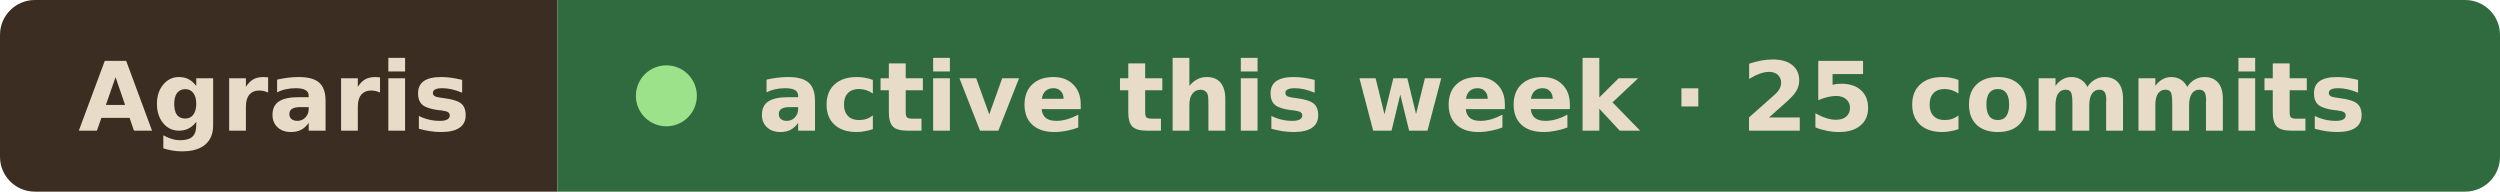
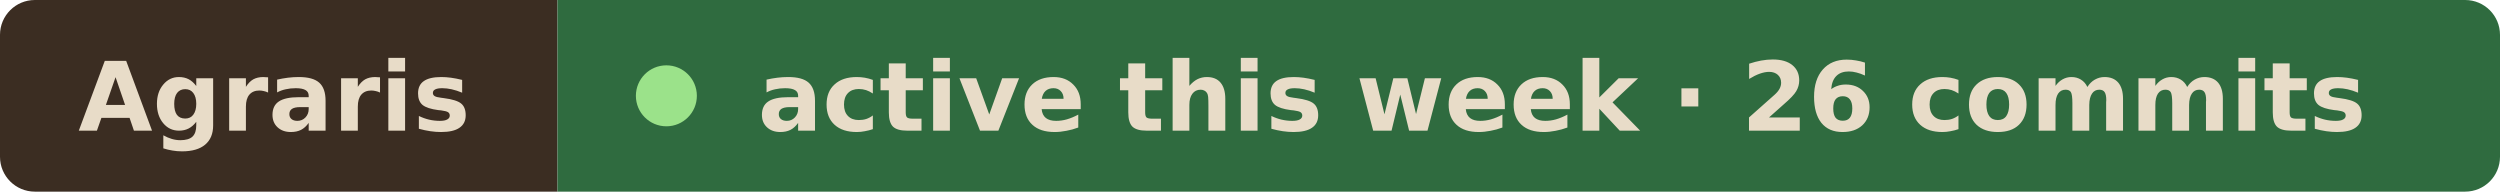
- <svg xmlns="http://www.w3.org/2000/svg" width="287" height="22" viewBox="0 0 287 22" role="img" aria-label="Agraris active this week · 25 commits">
+ <svg xmlns="http://www.w3.org/2000/svg" width="287" height="22" viewBox="0 0 287 22" role="img" aria-label="Agraris active this week · 26 commits">
  <clipPath id="r">
    <rect width="287" height="22" rx="4" />
  </clipPath>
  <g clip-path="url(#r)">
    <rect width="64" height="22" fill="#3b2d22" />
    <rect x="64" width="223" height="22" fill="#2f6b3f" />
  </g>
  <g font-family="Verdana, Geneva, DejaVu Sans, sans-serif" font-size="11" font-weight="600" fill="#e8dcc8">
    <text x="9" y="15" textLength="46" lengthAdjust="spacingAndGlyphs">Agraris</text>
    <circle cx="76.5" cy="11" r="3.5" fill="#9be28a" />
-     <text x="87" y="15" textLength="191" lengthAdjust="spacingAndGlyphs">active this week · 25 commits</text>
+     <text x="87" y="15" textLength="191" lengthAdjust="spacingAndGlyphs">active this week · 26 commits</text>
  </g>
</svg>
